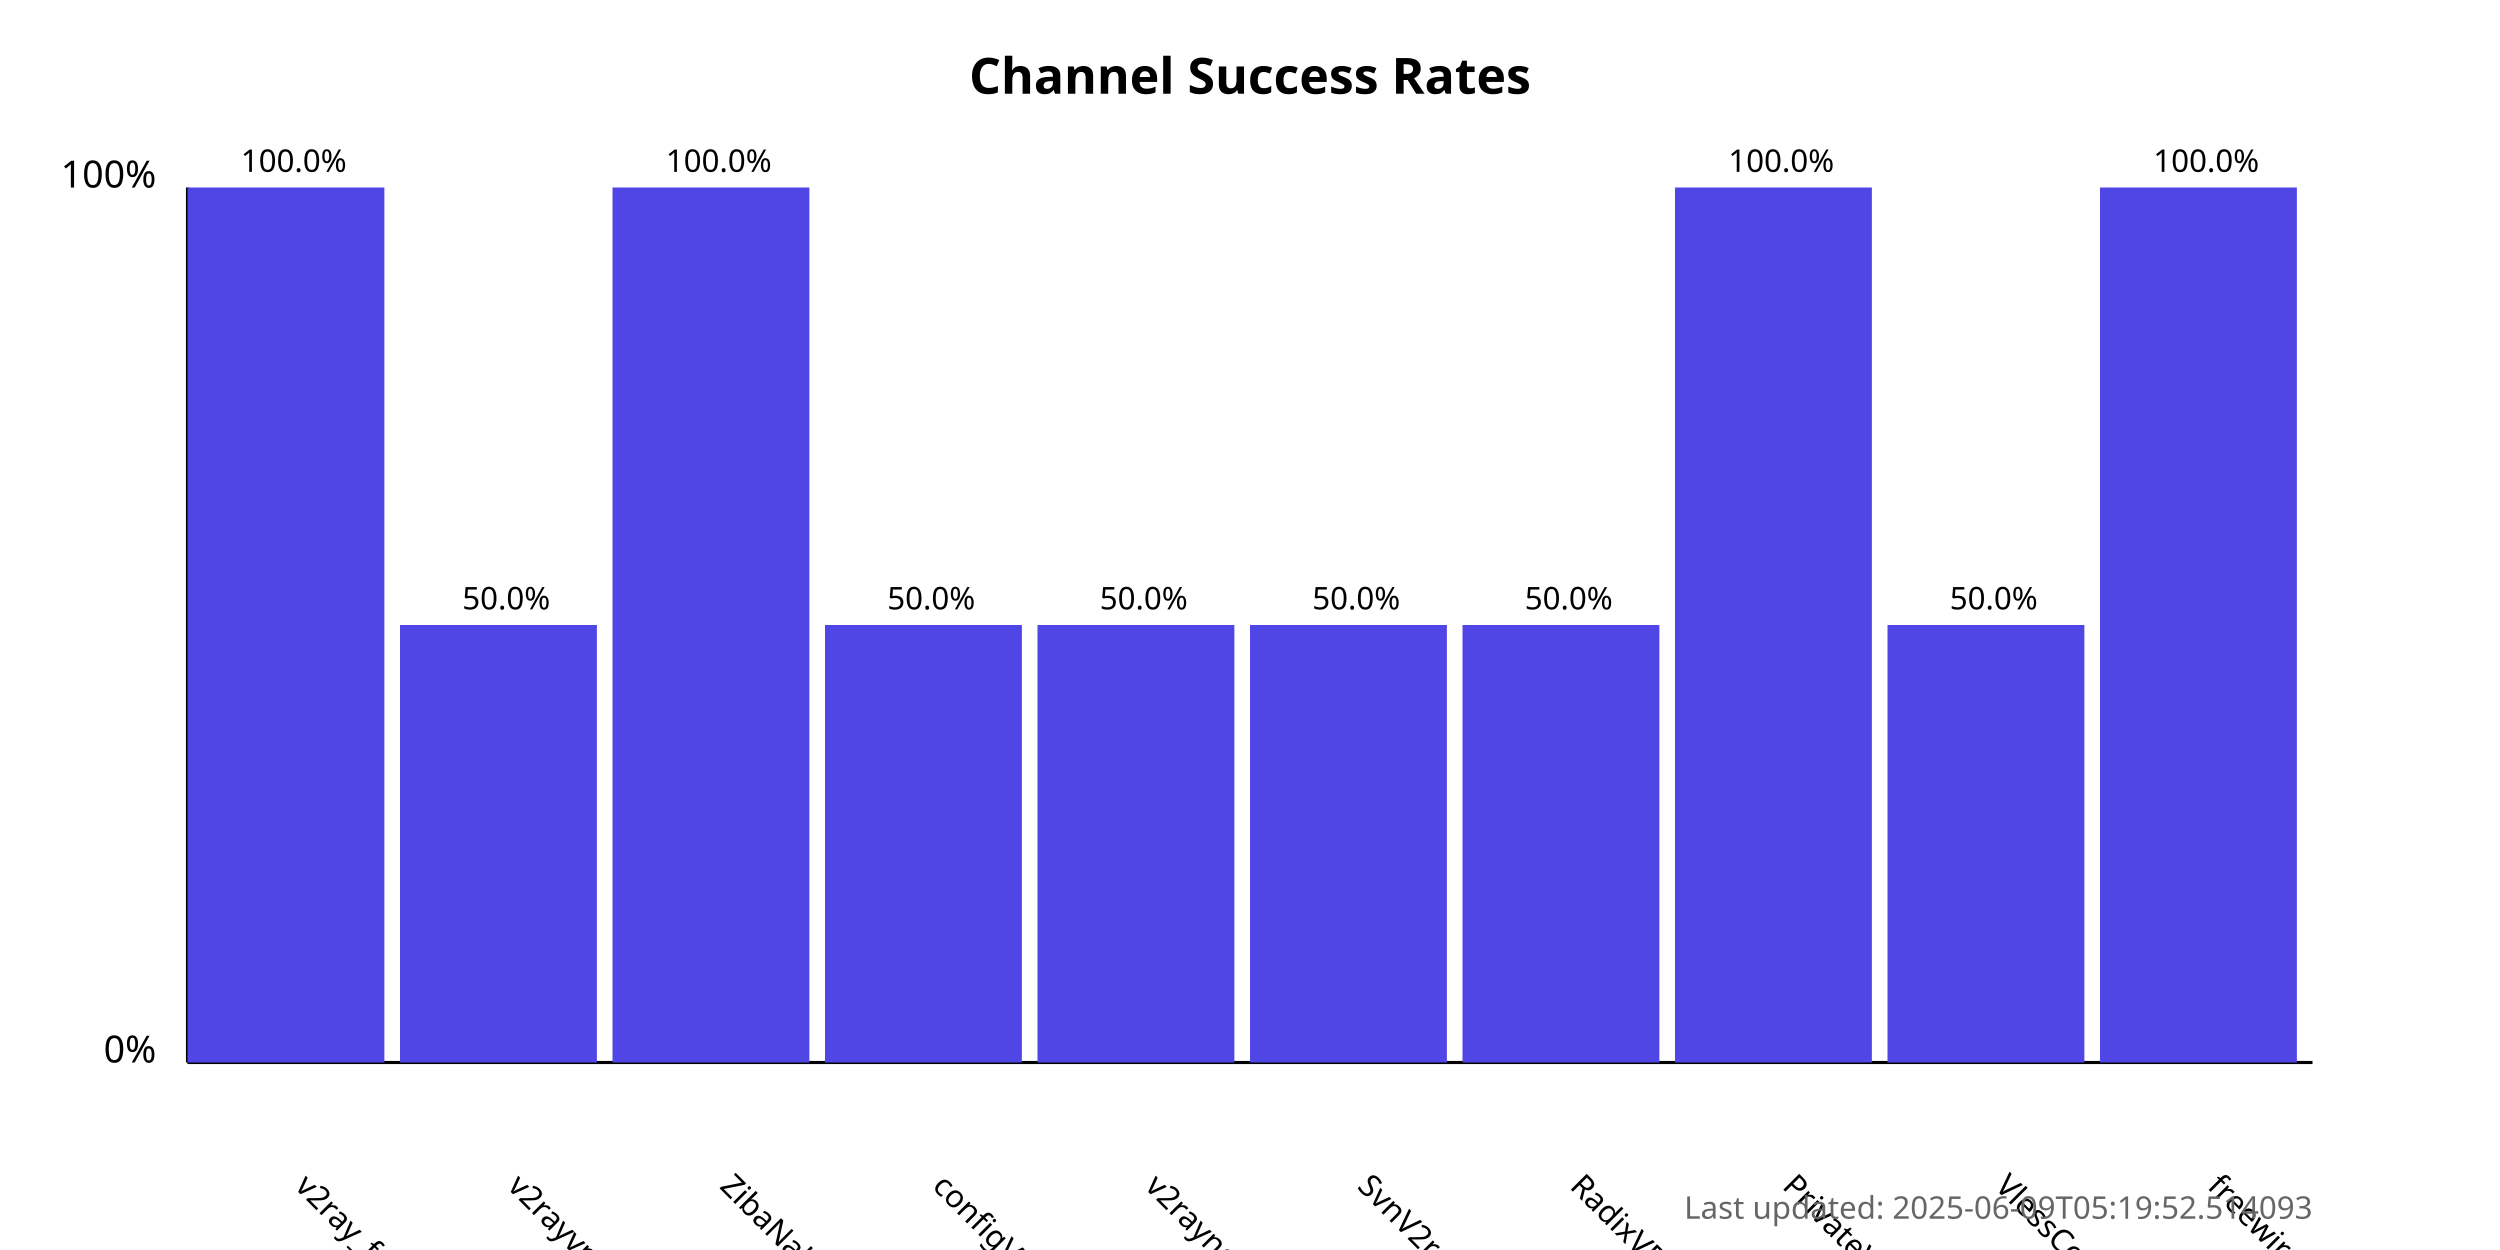
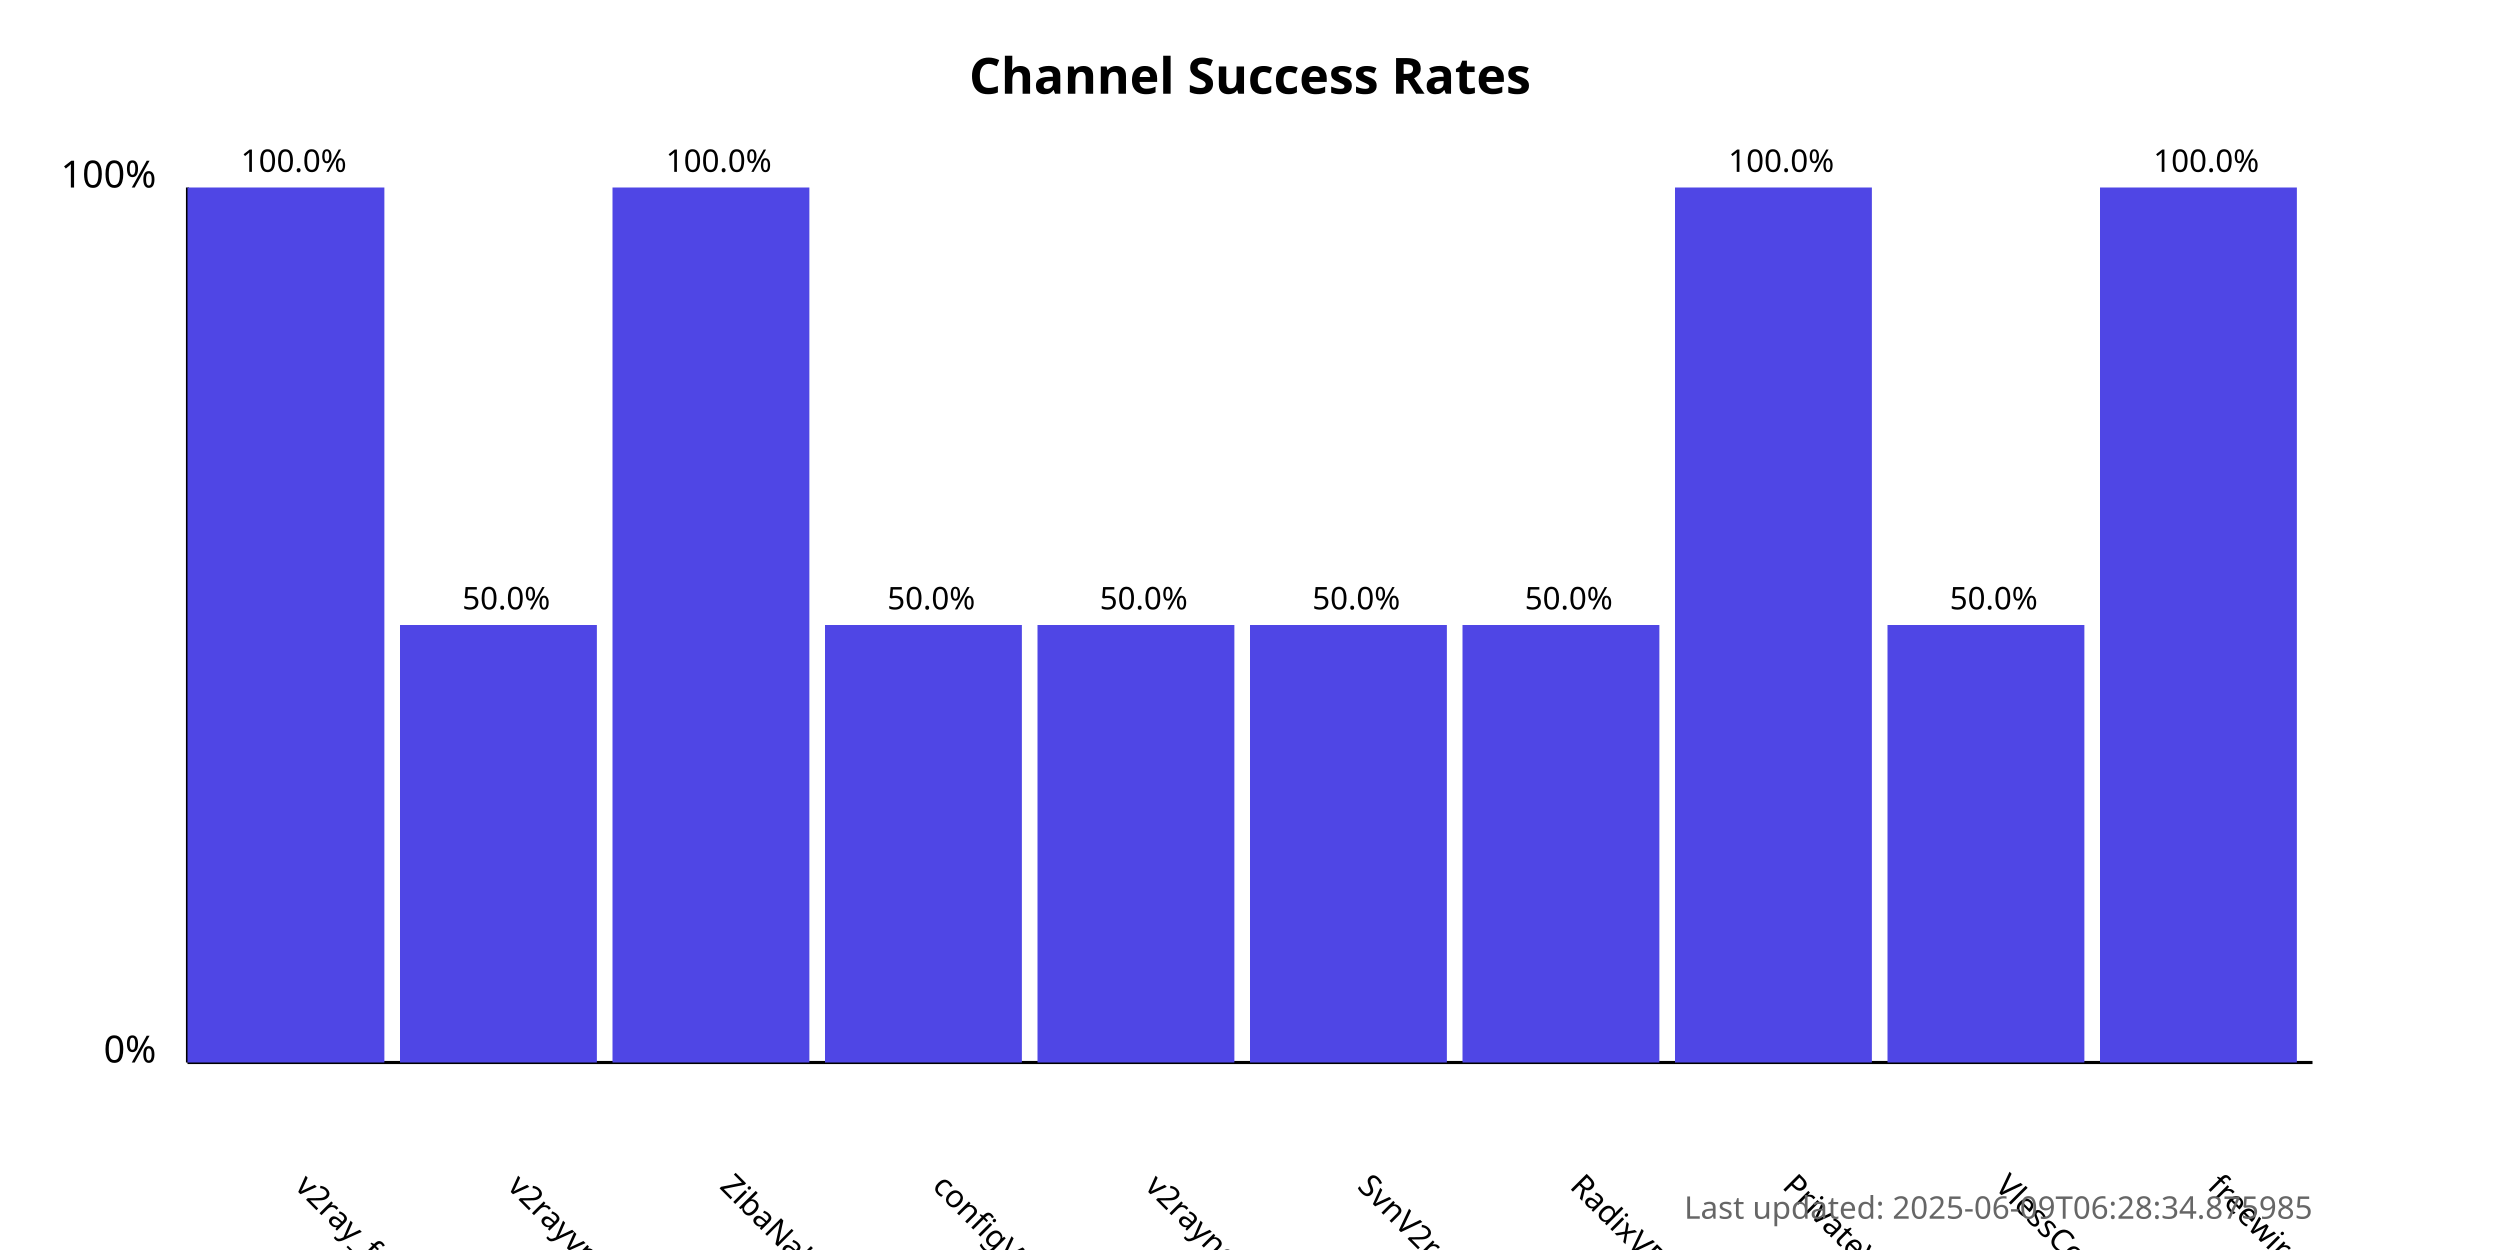
<svg xmlns="http://www.w3.org/2000/svg" width="800" height="400">
  <style>
            .chart-title { font: bold 16px sans-serif; }
            .axis-label { font: 12px sans-serif; }
            .tick-label { font: 10px sans-serif; }
            .bar { fill: #4f46e5; }
            .bar:hover { fill: #6366f1; }
            .timestamp { font: 10px sans-serif; fill: #666; }
        </style>
  <text x="400.0" y="30" text-anchor="middle" class="chart-title">
            Channel Success Rates
        </text>
  <line x1="60" y1="340" x2="60" y2="60" stroke="black" stroke-width="1" />
  <line x1="60" y1="340" x2="740" y2="340" stroke="black" stroke-width="1" />
  <text x="50" y="340" text-anchor="end" class="axis-label">0%</text>
  <text x="50" y="60" text-anchor="end" class="axis-label">100%</text>
  <g>
    <rect x="60" y="60.0" width="63.0" height="280.0" class="bar" />
    <text x="94.0" y="380" transform="rotate(45, 94.0, 380)" text-anchor="start" class="tick-label">
                v2ray_free_conf
            </text>
    <text x="94.0" y="55.0" text-anchor="middle" class="tick-label">
                100.0%
            </text>
  </g>
  <g>
    <rect x="128.0" y="200.0" width="63.0" height="140.0" class="bar" />
    <text x="162.0" y="380" transform="rotate(45, 162.0, 380)" text-anchor="start" class="tick-label">
                v2rayvpno
            </text>
    <text x="162.0" y="195.0" text-anchor="middle" class="tick-label">
                50.0%
            </text>
  </g>
  <g>
    <rect x="196.0" y="60.0" width="63.0" height="280.0" class="bar" />
    <text x="230.0" y="380" transform="rotate(45, 230.0, 380)" text-anchor="start" class="tick-label">
                ZibaNabz
            </text>
    <text x="230.0" y="55.0" text-anchor="middle" class="tick-label">
                100.0%
            </text>
  </g>
  <g>
    <rect x="264.0" y="200.0" width="63.0" height="140.0" class="bar" />
    <text x="298.0" y="380" transform="rotate(45, 298.0, 380)" text-anchor="start" class="tick-label">
                configV2rayForFree
            </text>
    <text x="298.0" y="195.0" text-anchor="middle" class="tick-label">
                50.0%
            </text>
  </g>
  <g>
    <rect x="332.0" y="200.0" width="63.0" height="140.0" class="bar" />
    <text x="366.0" y="380" transform="rotate(45, 366.0, 380)" text-anchor="start" class="tick-label">
                v2rayngvpn
            </text>
    <text x="366.0" y="195.0" text-anchor="middle" class="tick-label">
                50.0%
            </text>
  </g>
  <g>
    <rect x="400.0" y="200.0" width="63.0" height="140.0" class="bar" />
    <text x="434.0" y="380" transform="rotate(45, 434.0, 380)" text-anchor="start" class="tick-label">
                SvnV2ray
            </text>
    <text x="434.0" y="195.0" text-anchor="middle" class="tick-label">
                50.0%
            </text>
  </g>
  <g>
    <rect x="468.0" y="200.0" width="63.0" height="140.0" class="bar" />
    <text x="502.0" y="380" transform="rotate(45, 502.0, 380)" text-anchor="start" class="tick-label">
                RadixVPN
            </text>
    <text x="502.0" y="195.0" text-anchor="middle" class="tick-label">
                50.0%
            </text>
  </g>
  <g>
    <rect x="536.0" y="60.0" width="63.0" height="280.0" class="bar" />
    <text x="570.0" y="380" transform="rotate(45, 570.0, 380)" text-anchor="start" class="tick-label">
                PrivateVPNs
            </text>
    <text x="570.0" y="55.0" text-anchor="middle" class="tick-label">
                100.0%
            </text>
  </g>
  <g>
    <rect x="604.0" y="200.0" width="63.0" height="140.0" class="bar" />
    <text x="638.0" y="380" transform="rotate(45, 638.0, 380)" text-anchor="start" class="tick-label">
                VlessConfig
            </text>
    <text x="638.0" y="195.0" text-anchor="middle" class="tick-label">
                50.0%
            </text>
  </g>
  <g>
    <rect x="672.0" y="60.0" width="63.0" height="280.0" class="bar" />
    <text x="706.0" y="380" transform="rotate(45, 706.0, 380)" text-anchor="start" class="tick-label">
                freewireguard
            </text>
    <text x="706.0" y="55.0" text-anchor="middle" class="tick-label">
                100.0%
            </text>
  </g>
  <text x="740" y="390" text-anchor="end" class="timestamp">
-             Last updated: 2025-06-09T05:19:52.514093
+             Last updated: 2025-06-09T06:28:34.875985
        </text>
</svg>
